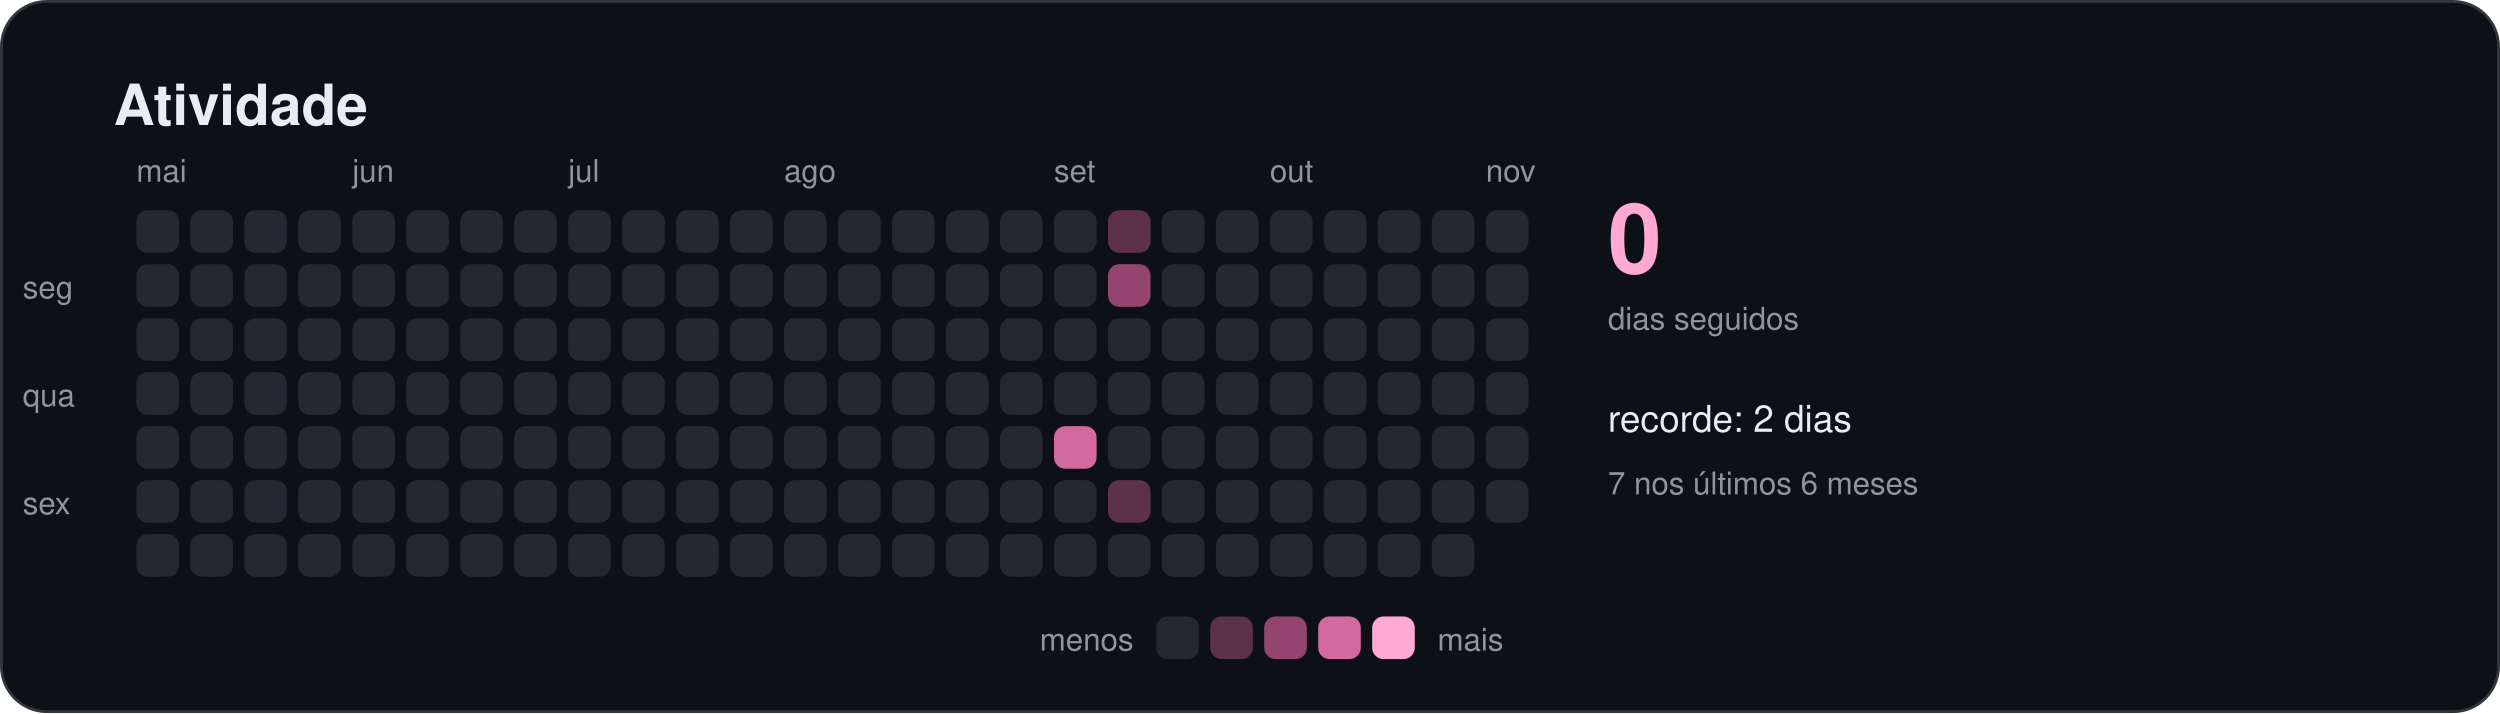
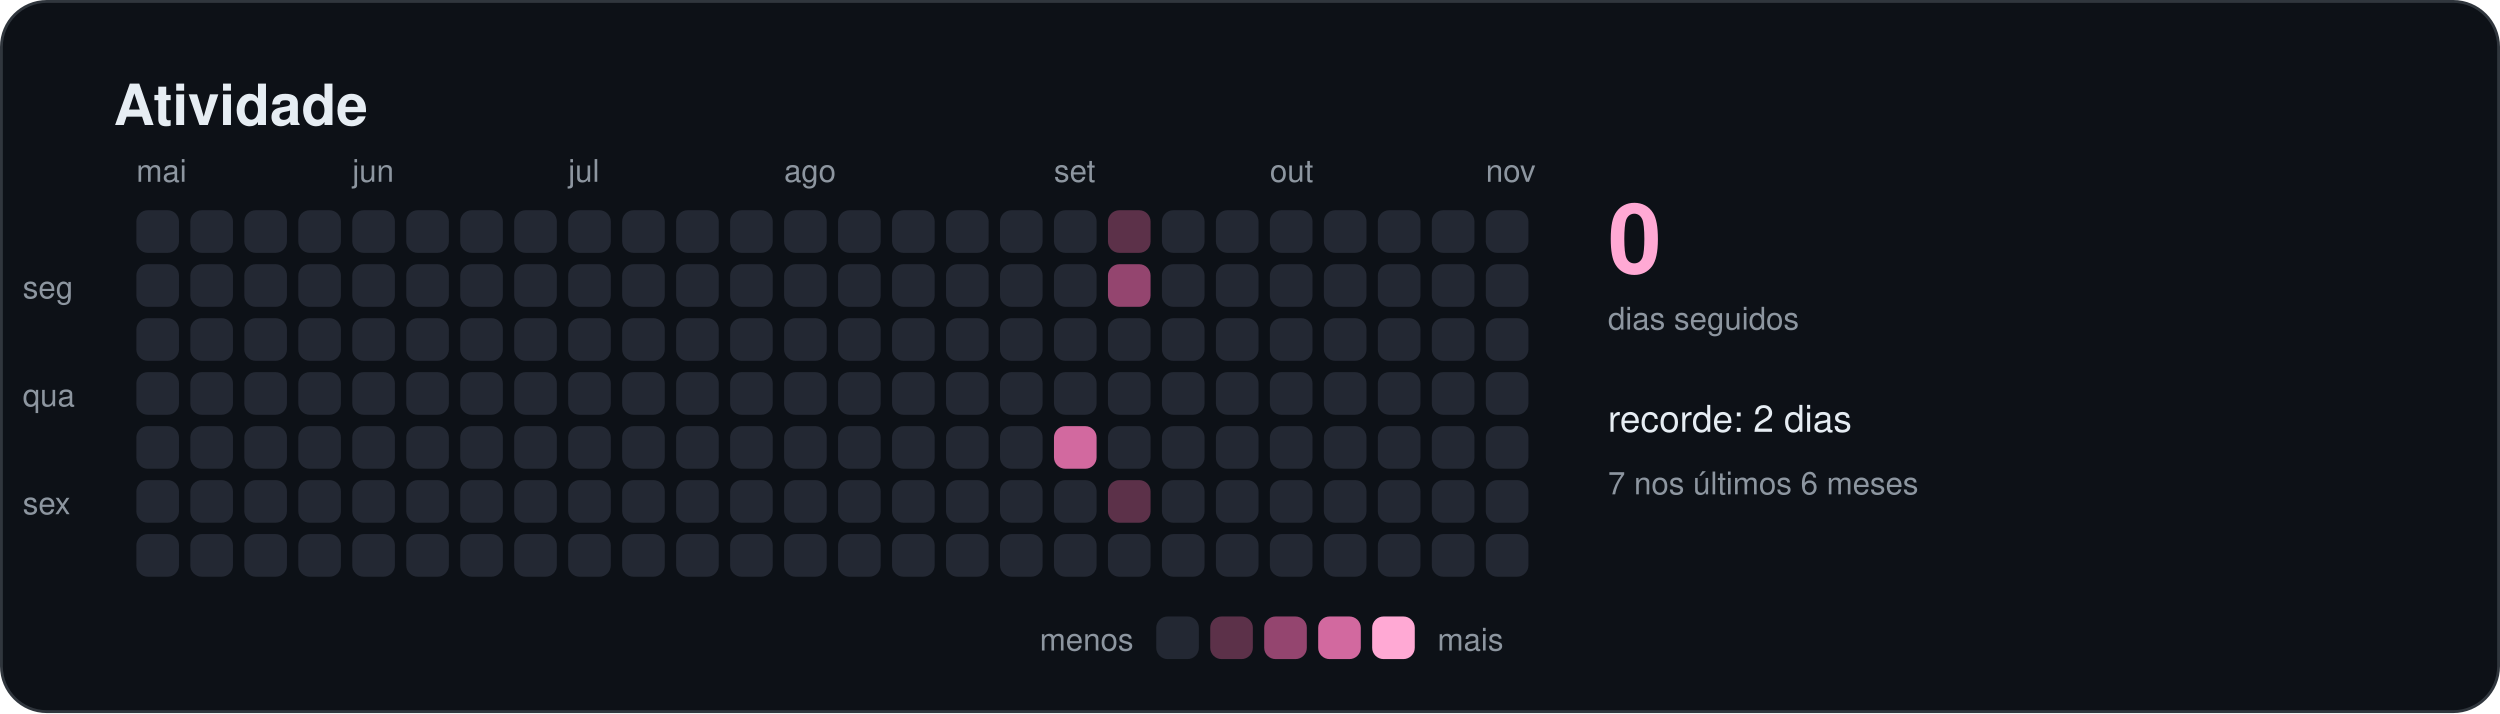
<svg xmlns="http://www.w3.org/2000/svg" width="880" height="251" viewBox="0 0 880 251" role="img" aria-labelledby="titulo">
  <style>
    text { font-family: -apple-system, BlinkMacSystemFont, "Segoe UI", Helvetica, Arial, sans-serif; fill: #e6edf3; }
    .titulo { font-size: 20px; font-weight: 600; }
    .suave { font-size: 11px; fill: #8d96a0; }
    .rotulo { font-size: 13px; font-weight: 500; }
    .numero { font-size: 34px; font-weight: 700; fill: #ffa9d4; }
  </style>
  <rect x="0.5" y="0.5" width="879" height="250" rx="16" fill="#0d1117" stroke="#30363d" />
  <text x="40" y="44" class="titulo">Atividade</text>
  <rect x="48" y="74" width="15" height="15" rx="4" fill="#232833" />
  <rect x="48" y="93" width="15" height="15" rx="4" fill="#232833" />
  <rect x="48" y="112" width="15" height="15" rx="4" fill="#232833" />
  <rect x="48" y="131" width="15" height="15" rx="4" fill="#232833" />
  <rect x="48" y="150" width="15" height="15" rx="4" fill="#232833" />
  <rect x="48" y="169" width="15" height="15" rx="4" fill="#232833" />
  <rect x="48" y="188" width="15" height="15" rx="4" fill="#232833" />
  <text x="48" y="64" class="suave">mai</text>
  <rect x="67" y="74" width="15" height="15" rx="4" fill="#232833" />
  <rect x="67" y="93" width="15" height="15" rx="4" fill="#232833" />
  <rect x="67" y="112" width="15" height="15" rx="4" fill="#232833" />
  <rect x="67" y="131" width="15" height="15" rx="4" fill="#232833" />
  <rect x="67" y="150" width="15" height="15" rx="4" fill="#232833" />
  <rect x="67" y="169" width="15" height="15" rx="4" fill="#232833" />
  <rect x="67" y="188" width="15" height="15" rx="4" fill="#232833" />
  <rect x="86" y="74" width="15" height="15" rx="4" fill="#232833" />
  <rect x="86" y="93" width="15" height="15" rx="4" fill="#232833" />
  <rect x="86" y="112" width="15" height="15" rx="4" fill="#232833" />
  <rect x="86" y="131" width="15" height="15" rx="4" fill="#232833" />
  <rect x="86" y="150" width="15" height="15" rx="4" fill="#232833" />
  <rect x="86" y="169" width="15" height="15" rx="4" fill="#232833" />
  <rect x="86" y="188" width="15" height="15" rx="4" fill="#232833" />
  <rect x="105" y="74" width="15" height="15" rx="4" fill="#232833" />
  <rect x="105" y="93" width="15" height="15" rx="4" fill="#232833" />
  <rect x="105" y="112" width="15" height="15" rx="4" fill="#232833" />
  <rect x="105" y="131" width="15" height="15" rx="4" fill="#232833" />
  <rect x="105" y="150" width="15" height="15" rx="4" fill="#232833" />
  <rect x="105" y="169" width="15" height="15" rx="4" fill="#232833" />
  <rect x="105" y="188" width="15" height="15" rx="4" fill="#232833" />
  <rect x="124" y="74" width="15" height="15" rx="4" fill="#232833" />
  <rect x="124" y="93" width="15" height="15" rx="4" fill="#232833" />
  <rect x="124" y="112" width="15" height="15" rx="4" fill="#232833" />
  <rect x="124" y="131" width="15" height="15" rx="4" fill="#232833" />
  <rect x="124" y="150" width="15" height="15" rx="4" fill="#232833" />
  <rect x="124" y="169" width="15" height="15" rx="4" fill="#232833" />
  <rect x="124" y="188" width="15" height="15" rx="4" fill="#232833" />
  <text x="124" y="64" class="suave">jun</text>
  <rect x="143" y="74" width="15" height="15" rx="4" fill="#232833" />
  <rect x="143" y="93" width="15" height="15" rx="4" fill="#232833" />
  <rect x="143" y="112" width="15" height="15" rx="4" fill="#232833" />
  <rect x="143" y="131" width="15" height="15" rx="4" fill="#232833" />
  <rect x="143" y="150" width="15" height="15" rx="4" fill="#232833" />
  <rect x="143" y="169" width="15" height="15" rx="4" fill="#232833" />
  <rect x="143" y="188" width="15" height="15" rx="4" fill="#232833" />
  <rect x="162" y="74" width="15" height="15" rx="4" fill="#232833" />
  <rect x="162" y="93" width="15" height="15" rx="4" fill="#232833" />
  <rect x="162" y="112" width="15" height="15" rx="4" fill="#232833" />
  <rect x="162" y="131" width="15" height="15" rx="4" fill="#232833" />
  <rect x="162" y="150" width="15" height="15" rx="4" fill="#232833" />
  <rect x="162" y="169" width="15" height="15" rx="4" fill="#232833" />
  <rect x="162" y="188" width="15" height="15" rx="4" fill="#232833" />
  <rect x="181" y="74" width="15" height="15" rx="4" fill="#232833" />
  <rect x="181" y="93" width="15" height="15" rx="4" fill="#232833" />
  <rect x="181" y="112" width="15" height="15" rx="4" fill="#232833" />
  <rect x="181" y="131" width="15" height="15" rx="4" fill="#232833" />
  <rect x="181" y="150" width="15" height="15" rx="4" fill="#232833" />
  <rect x="181" y="169" width="15" height="15" rx="4" fill="#232833" />
  <rect x="181" y="188" width="15" height="15" rx="4" fill="#232833" />
  <rect x="200" y="74" width="15" height="15" rx="4" fill="#232833" />
  <rect x="200" y="93" width="15" height="15" rx="4" fill="#232833" />
  <rect x="200" y="112" width="15" height="15" rx="4" fill="#232833" />
  <rect x="200" y="131" width="15" height="15" rx="4" fill="#232833" />
  <rect x="200" y="150" width="15" height="15" rx="4" fill="#232833" />
  <rect x="200" y="169" width="15" height="15" rx="4" fill="#232833" />
  <rect x="200" y="188" width="15" height="15" rx="4" fill="#232833" />
  <text x="200" y="64" class="suave">jul</text>
  <rect x="219" y="74" width="15" height="15" rx="4" fill="#232833" />
  <rect x="219" y="93" width="15" height="15" rx="4" fill="#232833" />
  <rect x="219" y="112" width="15" height="15" rx="4" fill="#232833" />
  <rect x="219" y="131" width="15" height="15" rx="4" fill="#232833" />
  <rect x="219" y="150" width="15" height="15" rx="4" fill="#232833" />
  <rect x="219" y="169" width="15" height="15" rx="4" fill="#232833" />
  <rect x="219" y="188" width="15" height="15" rx="4" fill="#232833" />
  <rect x="238" y="74" width="15" height="15" rx="4" fill="#232833" />
  <rect x="238" y="93" width="15" height="15" rx="4" fill="#232833" />
  <rect x="238" y="112" width="15" height="15" rx="4" fill="#232833" />
  <rect x="238" y="131" width="15" height="15" rx="4" fill="#232833" />
  <rect x="238" y="150" width="15" height="15" rx="4" fill="#232833" />
  <rect x="238" y="169" width="15" height="15" rx="4" fill="#232833" />
  <rect x="238" y="188" width="15" height="15" rx="4" fill="#232833" />
  <rect x="257" y="74" width="15" height="15" rx="4" fill="#232833" />
  <rect x="257" y="93" width="15" height="15" rx="4" fill="#232833" />
  <rect x="257" y="112" width="15" height="15" rx="4" fill="#232833" />
  <rect x="257" y="131" width="15" height="15" rx="4" fill="#232833" />
  <rect x="257" y="150" width="15" height="15" rx="4" fill="#232833" />
  <rect x="257" y="169" width="15" height="15" rx="4" fill="#232833" />
  <rect x="257" y="188" width="15" height="15" rx="4" fill="#232833" />
  <rect x="276" y="74" width="15" height="15" rx="4" fill="#232833" />
  <rect x="276" y="93" width="15" height="15" rx="4" fill="#232833" />
  <rect x="276" y="112" width="15" height="15" rx="4" fill="#232833" />
  <rect x="276" y="131" width="15" height="15" rx="4" fill="#232833" />
  <rect x="276" y="150" width="15" height="15" rx="4" fill="#232833" />
  <rect x="276" y="169" width="15" height="15" rx="4" fill="#232833" />
  <rect x="276" y="188" width="15" height="15" rx="4" fill="#232833" />
  <text x="276" y="64" class="suave">ago</text>
  <rect x="295" y="74" width="15" height="15" rx="4" fill="#232833" />
  <rect x="295" y="93" width="15" height="15" rx="4" fill="#232833" />
  <rect x="295" y="112" width="15" height="15" rx="4" fill="#232833" />
  <rect x="295" y="131" width="15" height="15" rx="4" fill="#232833" />
  <rect x="295" y="150" width="15" height="15" rx="4" fill="#232833" />
  <rect x="295" y="169" width="15" height="15" rx="4" fill="#232833" />
  <rect x="295" y="188" width="15" height="15" rx="4" fill="#232833" />
  <rect x="314" y="74" width="15" height="15" rx="4" fill="#232833" />
  <rect x="314" y="93" width="15" height="15" rx="4" fill="#232833" />
  <rect x="314" y="112" width="15" height="15" rx="4" fill="#232833" />
  <rect x="314" y="131" width="15" height="15" rx="4" fill="#232833" />
  <rect x="314" y="150" width="15" height="15" rx="4" fill="#232833" />
  <rect x="314" y="169" width="15" height="15" rx="4" fill="#232833" />
  <rect x="314" y="188" width="15" height="15" rx="4" fill="#232833" />
  <rect x="333" y="74" width="15" height="15" rx="4" fill="#232833" />
  <rect x="333" y="93" width="15" height="15" rx="4" fill="#232833" />
  <rect x="333" y="112" width="15" height="15" rx="4" fill="#232833" />
  <rect x="333" y="131" width="15" height="15" rx="4" fill="#232833" />
  <rect x="333" y="150" width="15" height="15" rx="4" fill="#232833" />
  <rect x="333" y="169" width="15" height="15" rx="4" fill="#232833" />
  <rect x="333" y="188" width="15" height="15" rx="4" fill="#232833" />
  <rect x="352" y="74" width="15" height="15" rx="4" fill="#232833" />
  <rect x="352" y="93" width="15" height="15" rx="4" fill="#232833" />
  <rect x="352" y="112" width="15" height="15" rx="4" fill="#232833" />
  <rect x="352" y="131" width="15" height="15" rx="4" fill="#232833" />
  <rect x="352" y="150" width="15" height="15" rx="4" fill="#232833" />
  <rect x="352" y="169" width="15" height="15" rx="4" fill="#232833" />
  <rect x="352" y="188" width="15" height="15" rx="4" fill="#232833" />
  <rect x="371" y="74" width="15" height="15" rx="4" fill="#232833" />
  <rect x="371" y="93" width="15" height="15" rx="4" fill="#232833" />
  <rect x="371" y="112" width="15" height="15" rx="4" fill="#232833" />
  <rect x="371" y="131" width="15" height="15" rx="4" fill="#232833" />
  <rect x="371" y="150" width="15" height="15" rx="4" fill="#d2699f" />
  <rect x="371" y="169" width="15" height="15" rx="4" fill="#232833" />
  <rect x="371" y="188" width="15" height="15" rx="4" fill="#232833" />
  <text x="371" y="64" class="suave">set</text>
  <rect x="390" y="74" width="15" height="15" rx="4" fill="#5c3149" />
  <rect x="390" y="93" width="15" height="15" rx="4" fill="#94456f" />
  <rect x="390" y="112" width="15" height="15" rx="4" fill="#232833" />
  <rect x="390" y="131" width="15" height="15" rx="4" fill="#232833" />
  <rect x="390" y="150" width="15" height="15" rx="4" fill="#232833" />
  <rect x="390" y="169" width="15" height="15" rx="4" fill="#5c3149" />
  <rect x="390" y="188" width="15" height="15" rx="4" fill="#232833" />
  <rect x="409" y="74" width="15" height="15" rx="4" fill="#232833" />
  <rect x="409" y="93" width="15" height="15" rx="4" fill="#232833" />
  <rect x="409" y="112" width="15" height="15" rx="4" fill="#232833" />
  <rect x="409" y="131" width="15" height="15" rx="4" fill="#232833" />
  <rect x="409" y="150" width="15" height="15" rx="4" fill="#232833" />
  <rect x="409" y="169" width="15" height="15" rx="4" fill="#232833" />
  <rect x="409" y="188" width="15" height="15" rx="4" fill="#232833" />
  <rect x="428" y="74" width="15" height="15" rx="4" fill="#232833" />
  <rect x="428" y="93" width="15" height="15" rx="4" fill="#232833" />
  <rect x="428" y="112" width="15" height="15" rx="4" fill="#232833" />
  <rect x="428" y="131" width="15" height="15" rx="4" fill="#232833" />
  <rect x="428" y="150" width="15" height="15" rx="4" fill="#232833" />
  <rect x="428" y="169" width="15" height="15" rx="4" fill="#232833" />
  <rect x="428" y="188" width="15" height="15" rx="4" fill="#232833" />
  <rect x="447" y="74" width="15" height="15" rx="4" fill="#232833" />
  <rect x="447" y="93" width="15" height="15" rx="4" fill="#232833" />
  <rect x="447" y="112" width="15" height="15" rx="4" fill="#232833" />
  <rect x="447" y="131" width="15" height="15" rx="4" fill="#232833" />
  <rect x="447" y="150" width="15" height="15" rx="4" fill="#232833" />
  <rect x="447" y="169" width="15" height="15" rx="4" fill="#232833" />
  <rect x="447" y="188" width="15" height="15" rx="4" fill="#232833" />
  <text x="447" y="64" class="suave">out</text>
  <rect x="466" y="74" width="15" height="15" rx="4" fill="#232833" />
  <rect x="466" y="93" width="15" height="15" rx="4" fill="#232833" />
  <rect x="466" y="112" width="15" height="15" rx="4" fill="#232833" />
  <rect x="466" y="131" width="15" height="15" rx="4" fill="#232833" />
  <rect x="466" y="150" width="15" height="15" rx="4" fill="#232833" />
  <rect x="466" y="169" width="15" height="15" rx="4" fill="#232833" />
  <rect x="466" y="188" width="15" height="15" rx="4" fill="#232833" />
  <rect x="485" y="74" width="15" height="15" rx="4" fill="#232833" />
  <rect x="485" y="93" width="15" height="15" rx="4" fill="#232833" />
  <rect x="485" y="112" width="15" height="15" rx="4" fill="#232833" />
  <rect x="485" y="131" width="15" height="15" rx="4" fill="#232833" />
  <rect x="485" y="150" width="15" height="15" rx="4" fill="#232833" />
  <rect x="485" y="169" width="15" height="15" rx="4" fill="#232833" />
  <rect x="485" y="188" width="15" height="15" rx="4" fill="#232833" />
  <rect x="504" y="74" width="15" height="15" rx="4" fill="#232833" />
  <rect x="504" y="93" width="15" height="15" rx="4" fill="#232833" />
  <rect x="504" y="112" width="15" height="15" rx="4" fill="#232833" />
  <rect x="504" y="131" width="15" height="15" rx="4" fill="#232833" />
  <rect x="504" y="150" width="15" height="15" rx="4" fill="#232833" />
  <rect x="504" y="169" width="15" height="15" rx="4" fill="#232833" />
  <rect x="504" y="188" width="15" height="15" rx="4" fill="#232833" />
  <rect x="523" y="74" width="15" height="15" rx="4" fill="#232833" />
  <rect x="523" y="93" width="15" height="15" rx="4" fill="#232833" />
  <rect x="523" y="112" width="15" height="15" rx="4" fill="#232833" />
  <rect x="523" y="131" width="15" height="15" rx="4" fill="#232833" />
  <rect x="523" y="150" width="15" height="15" rx="4" fill="#232833" />
  <rect x="523" y="169" width="15" height="15" rx="4" fill="#232833" />
+   <rect x="523" y="188" width="15" height="15" rx="4" fill="#232833" />
  <text x="523" y="64" class="suave">nov</text>
  <text x="8" y="105" class="suave">seg</text>
  <text x="8" y="143" class="suave">qua</text>
  <text x="8" y="181" class="suave">sex</text>
  <text x="566" y="96" class="numero">0</text>
  <text x="566" y="116" class="suave">dias seguidos</text>
  <text x="566" y="152" class="rotulo">recorde: 2 dias</text>
  <text x="566" y="174" class="suave">7 nos últimos 6 meses</text>
  <text x="399" y="229" class="suave" text-anchor="end">menos</text>
  <rect x="407" y="217" width="15" height="15" rx="4" fill="#232833" />
  <rect x="426" y="217" width="15" height="15" rx="4" fill="#5c3149" />
  <rect x="445" y="217" width="15" height="15" rx="4" fill="#94456f" />
  <rect x="464" y="217" width="15" height="15" rx="4" fill="#d2699f" />
  <rect x="483" y="217" width="15" height="15" rx="4" fill="#ffa9d4" />
  <text x="506" y="229" class="suave">mais</text>
</svg>
